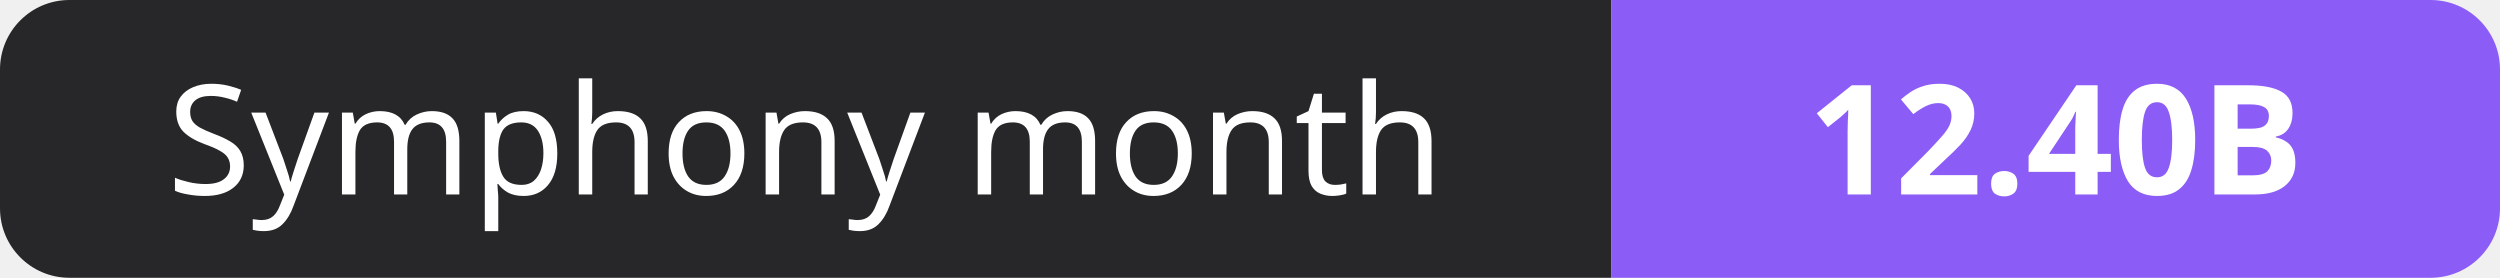
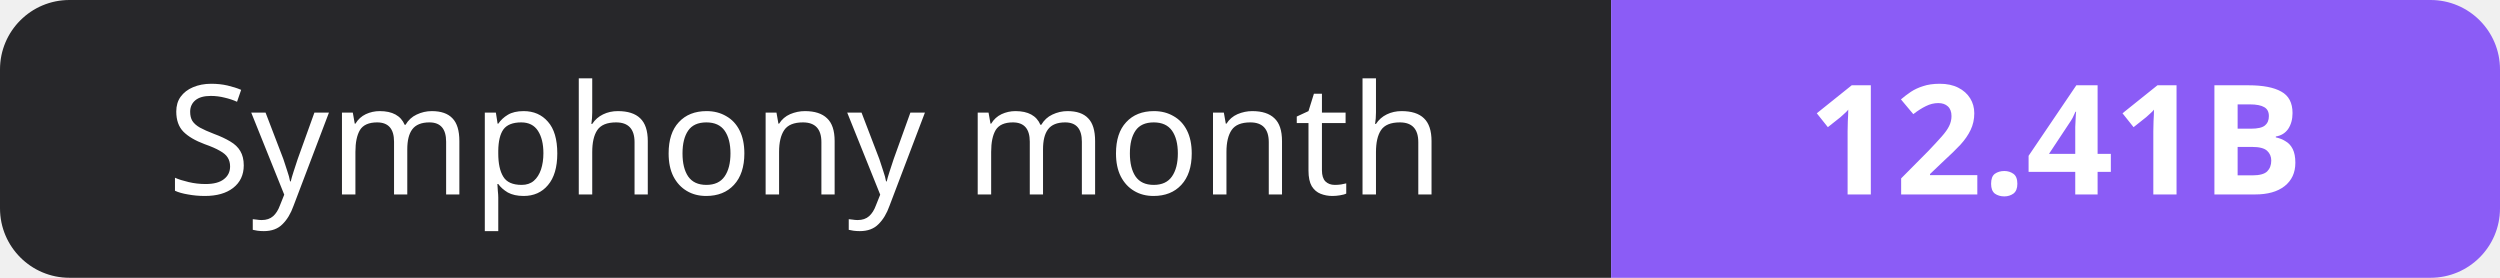
- <svg xmlns="http://www.w3.org/2000/svg" width="180" height="20" role="img" aria-label="Symphony month: 12.40B">
+ <svg xmlns="http://www.w3.org/2000/svg" width="180" height="20" role="img" aria-label="Symphony month: 12.41B">
  <clipPath id="r">
    <rect width="180" height="20" rx="5" fill="#fff" />
  </clipPath>
  <g clip-path="url(#r)">
    <rect width="116" height="20" fill="#27272a" />
    <rect x="116" width="64" height="20" fill="#8b5cf6" />
  </g>
  <g fill="#fff" text-anchor="middle" font-family="Verdana,Geneva,sans-serif" font-size="11">
    <text x="58.0" y="14">Symphony month</text>
-     <text x="148.0" y="14" font-weight="700">12.40B</text>
+     <text x="148.0" y="14" font-weight="700">12.41B</text>
  </g>
</svg>
